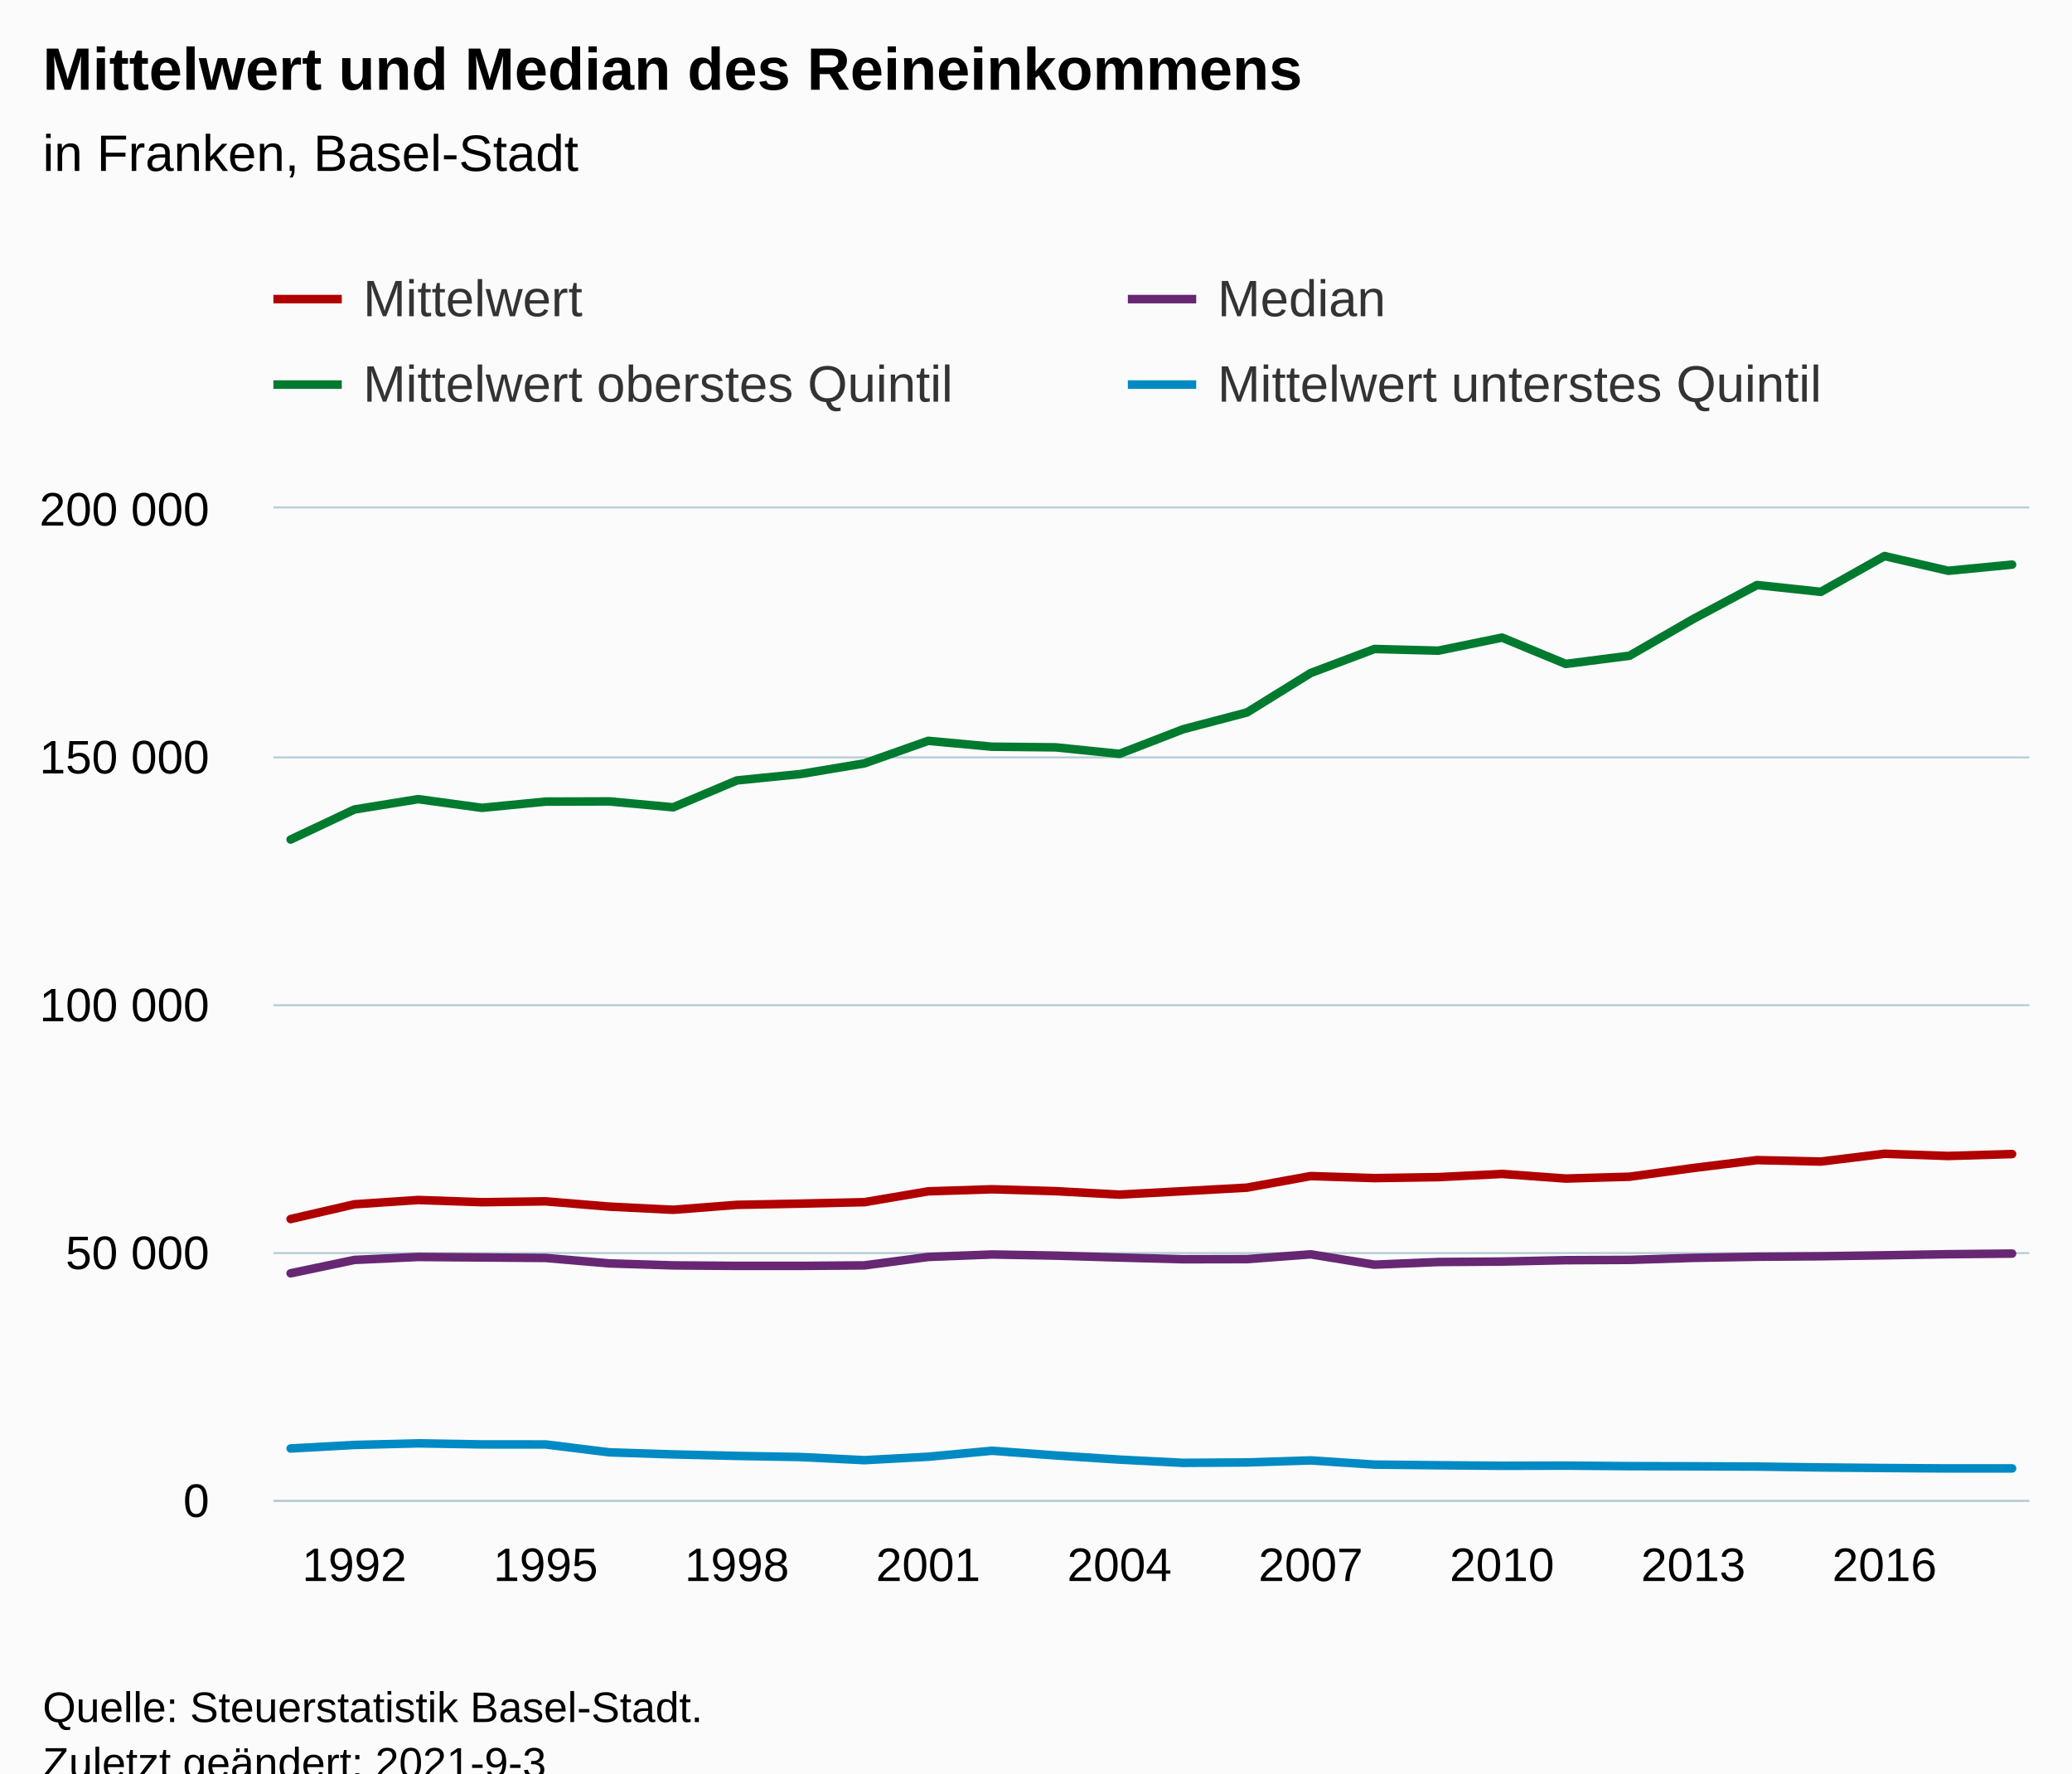
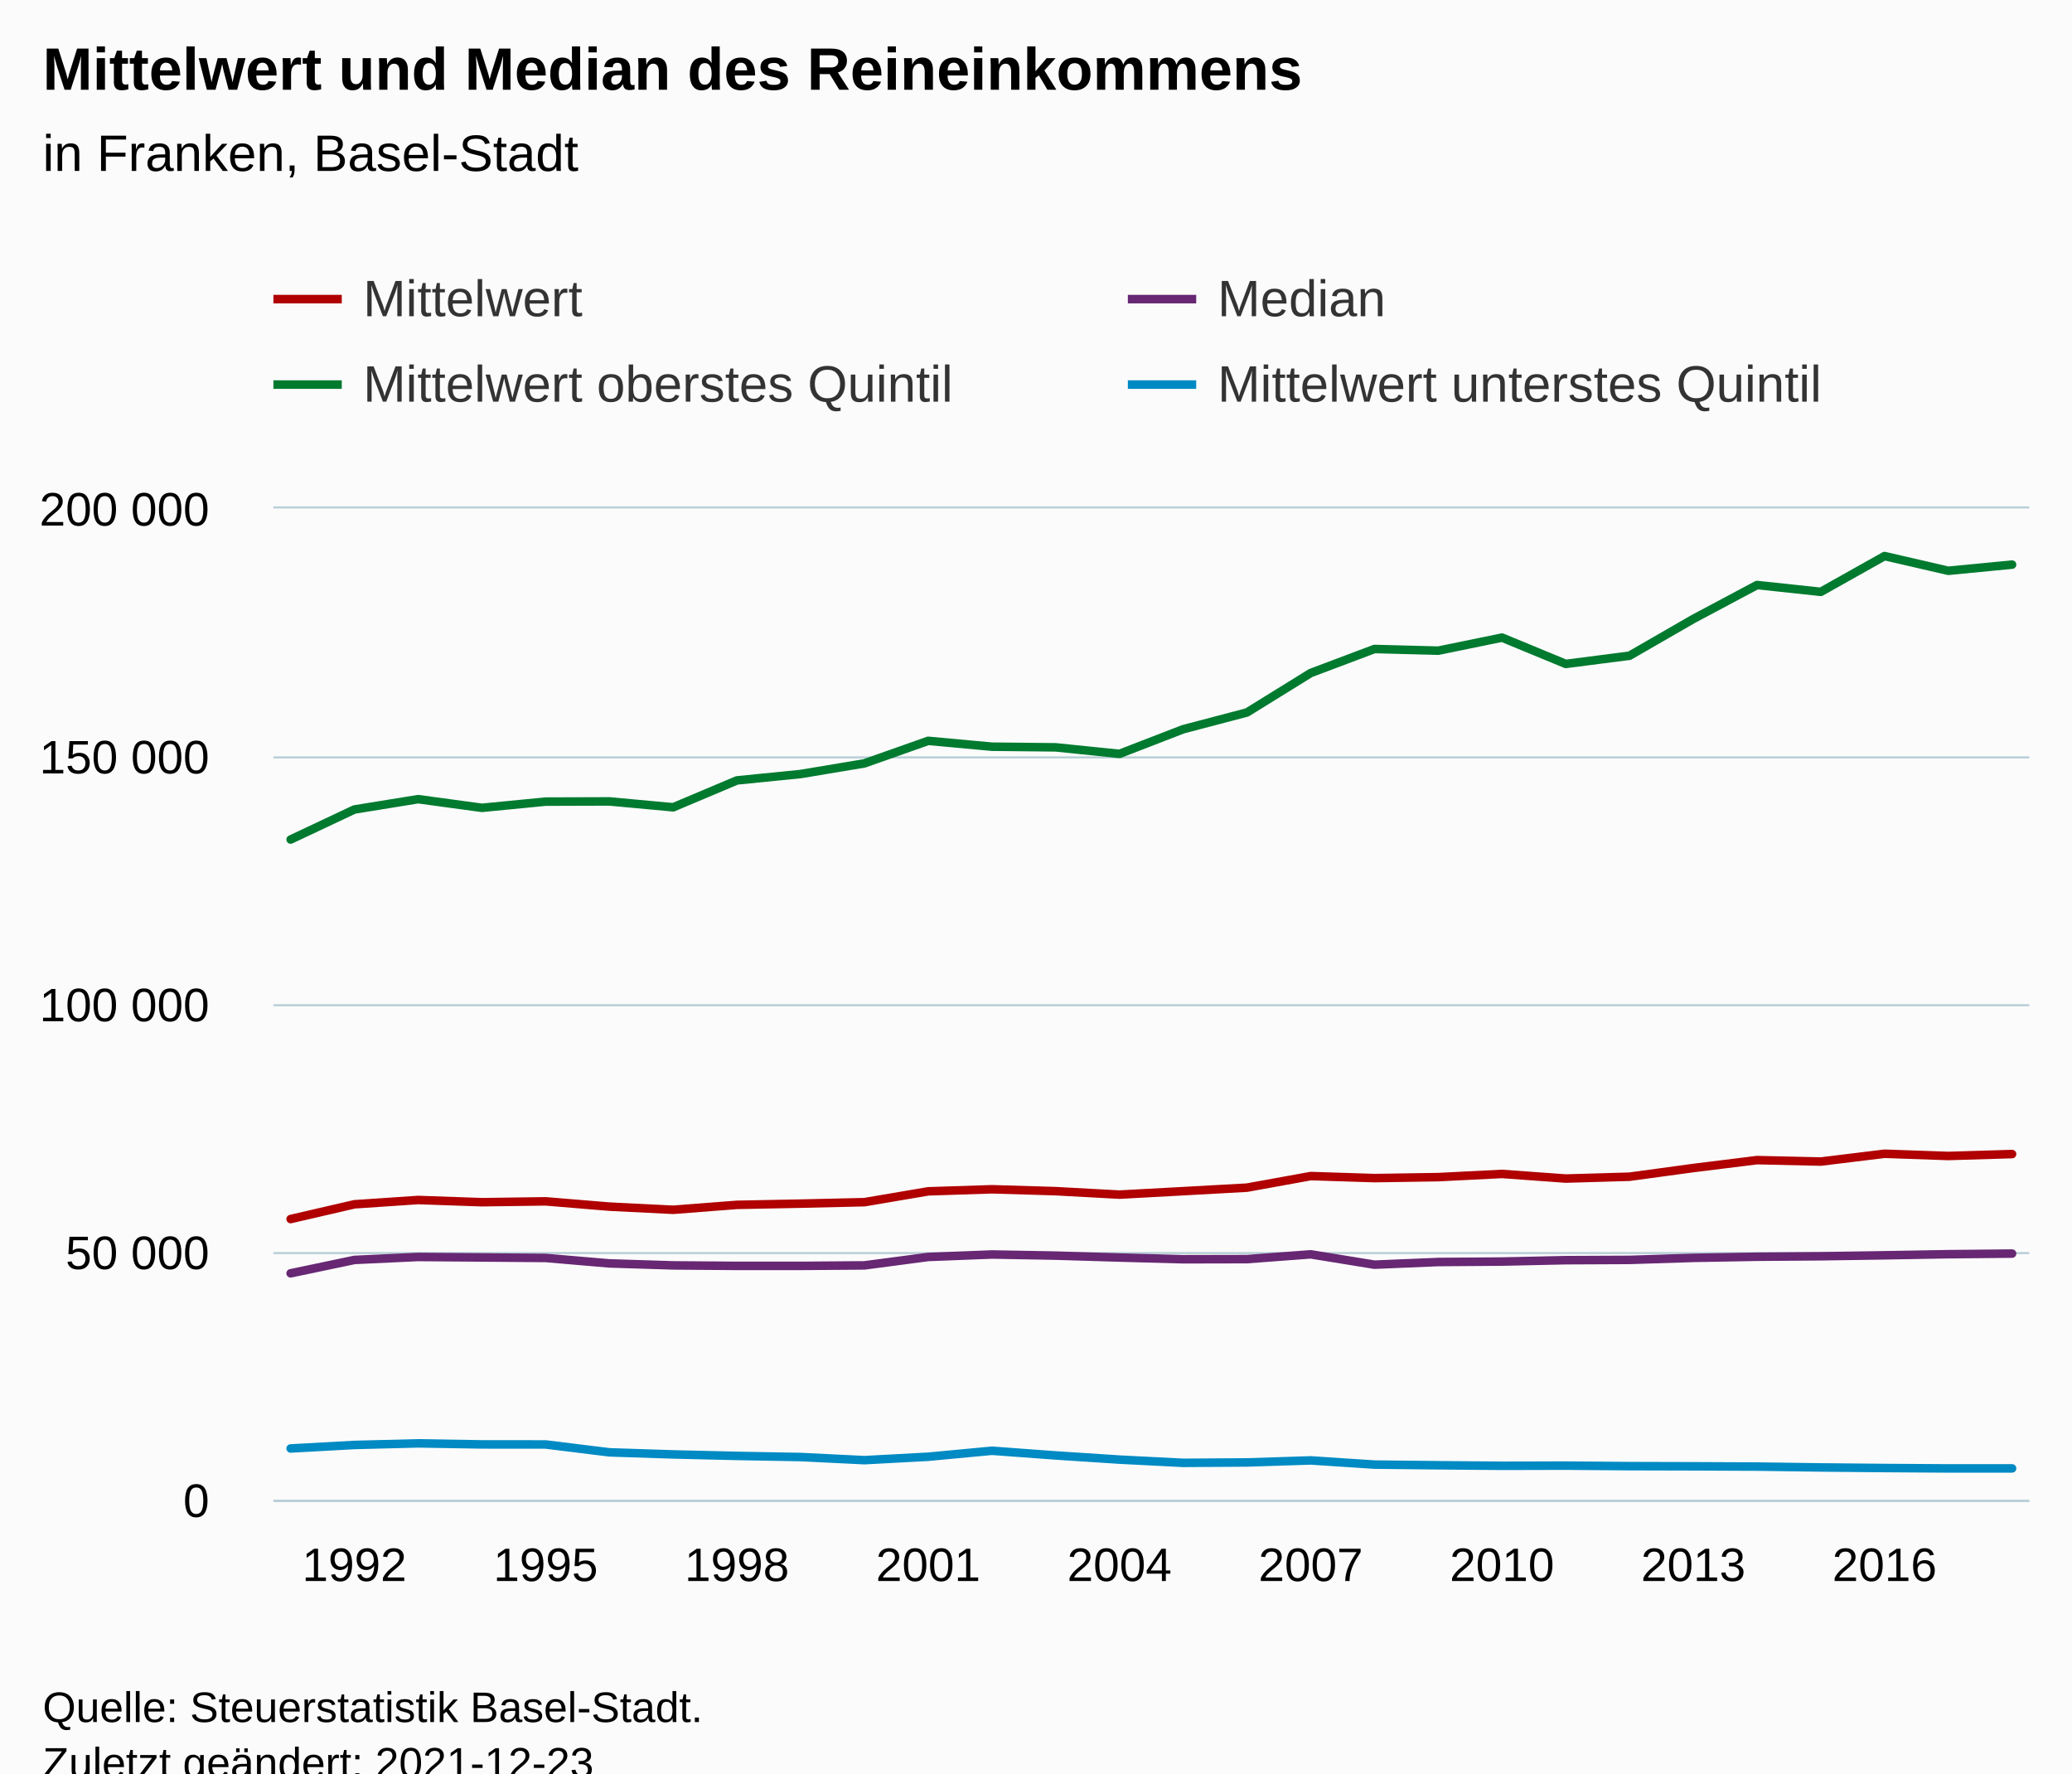
<svg xmlns="http://www.w3.org/2000/svg" version="1.1" class="highcharts-root" style="font-family:Arial;font-size:12px;" viewBox="0 0 485 415">
  <defs>
-     <clipPath id="highcharts-yexfhkj-119-">
+     <clipPath id="highcharts-x4aw334-119-">
      <rect x="0" y="0" width="411" height="232" fill="none" />
    </clipPath>
-     <clipPath id="highcharts-yexfhkj-148-">
+     <clipPath id="highcharts-x4aw334-148-">
      <rect x="0" y="0" width="411" height="232" fill="none" />
    </clipPath>
-     <clipPath id="highcharts-yexfhkj-233-">
+     <clipPath id="highcharts-x4aw334-233-">
      <rect x="64" y="119" width="411" height="232" fill="none" />
    </clipPath>
  </defs>
  <rect fill="#fbfbfb" class="highcharts-background" x="0" y="0" width="485" height="428" rx="0" ry="0" />
  <rect fill="none" class="highcharts-plot-background" x="64" y="119" width="411" height="232" />
  <g class="highcharts-pane-group" data-z-index="0" />
  <g class="highcharts-grid highcharts-xaxis-grid" data-z-index="1">
    <path fill="none" data-z-index="1" class="highcharts-grid-line" d="M 82.5 119 L 82.5 351" opacity="1" />
    <path fill="none" data-z-index="1" class="highcharts-grid-line" d="M 127.5 119 L 127.5 351" opacity="1" />
    <path fill="none" data-z-index="1" class="highcharts-grid-line" d="M 171.5 119 L 171.5 351" opacity="1" />
    <path fill="none" data-z-index="1" class="highcharts-grid-line" d="M 216.5 119 L 216.5 351" opacity="1" />
    <path fill="none" data-z-index="1" class="highcharts-grid-line" d="M 261.5 119 L 261.5 351" opacity="1" />
    <path fill="none" data-z-index="1" class="highcharts-grid-line" d="M 306.5 119 L 306.5 351" opacity="1" />
    <path fill="none" data-z-index="1" class="highcharts-grid-line" d="M 351.5 119 L 351.5 351" opacity="1" />
    <path fill="none" data-z-index="1" class="highcharts-grid-line" d="M 395.5 119 L 395.5 351" opacity="1" />
    <path fill="none" data-z-index="1" class="highcharts-grid-line" d="M 440.5 119 L 440.5 351" opacity="1" />
  </g>
  <g class="highcharts-grid highcharts-yaxis-grid" data-z-index="1">
    <path fill="none" stroke="#B9CFD7" stroke-width="0.5" data-z-index="1" class="highcharts-grid-line" d="M 64 351.25 L 475 351.25" opacity="1" />
    <path fill="none" stroke="#B9CFD7" stroke-width="0.5" data-z-index="1" class="highcharts-grid-line" d="M 64 293.25 L 475 293.25" opacity="1" />
    <path fill="none" stroke="#B9CFD7" stroke-width="0.5" data-z-index="1" class="highcharts-grid-line" d="M 64 235.25 L 475 235.25" opacity="1" />
    <path fill="none" stroke="#B9CFD7" stroke-width="0.5" data-z-index="1" class="highcharts-grid-line" d="M 64 177.25 L 475 177.25" opacity="1" />
    <path fill="none" stroke="#B9CFD7" stroke-width="0.5" data-z-index="1" class="highcharts-grid-line" d="M 64 118.75 L 475 118.75" opacity="1" />
  </g>
  <rect fill="none" class="highcharts-plot-border" data-z-index="1" x="64" y="119" width="411" height="232" />
  <g class="highcharts-axis highcharts-xaxis" data-z-index="2">
    <path fill="none" class="highcharts-axis-line" stroke="#B9CFD7" stroke-width="0.5" data-z-index="7" d="M 64 351.25 L 475 351.25" />
  </g>
  <g class="highcharts-axis highcharts-yaxis" data-z-index="2">
    <path fill="none" class="highcharts-axis-line" data-z-index="7" d="M 64 119 L 64 351" />
  </g>
  <g class="highcharts-series-group" data-z-index="3">
-     <g class="highcharts-series highcharts-series-0 highcharts-line-series" data-z-index="0.1" opacity="1" transform="translate(64,119) scale(1 1)" clip-path="url(#highcharts-yexfhkj-148-)">
+     <g class="highcharts-series highcharts-series-0 highcharts-line-series" data-z-index="0.1" opacity="1" transform="translate(64,119) scale(1 1)" clip-path="url(#highcharts-x4aw334-148-)">
      <path fill="none" d="M 4.029 166.288 L 18.953 162.837 L 33.877 161.828 L 48.801 162.348 L 63.724 162.144 L 78.648 163.38 L 93.572 164.12 L 108.496 162.966 L 123.419 162.68 L 138.343 162.338 L 153.267 159.802 L 168.191 159.319 L 183.114 159.762 L 198.038 160.572 L 212.962 159.762 L 227.886 158.938 L 242.809 156.231 L 257.733 156.705 L 272.657 156.476 L 287.581 155.728 L 302.504 156.811 L 317.428 156.381 L 332.352 154.346 L 347.276 152.495 L 362.199 152.833 L 377.123 151.006 L 392.047 151.527 L 406.971 151.077" class="highcharts-graph" data-z-index="1" stroke="#b00000 " stroke-width="2" stroke-linejoin="round" stroke-linecap="round" />
    </g>
    <g class="highcharts-markers highcharts-series-0 highcharts-line-series" data-z-index="0.1" opacity="1" transform="translate(64,119) scale(1 1)" clip-path="none" />
-     <g class="highcharts-series highcharts-series-1 highcharts-line-series" data-z-index="0.1" opacity="1" transform="translate(64,119) scale(1 1)" clip-path="url(#highcharts-yexfhkj-148-)">
+     <g class="highcharts-series highcharts-series-1 highcharts-line-series" data-z-index="0.1" opacity="1" transform="translate(64,119) scale(1 1)" clip-path="url(#highcharts-x4aw334-148-)">
      <path fill="none" d="M 4.029 178.988 L 18.953 175.856 L 33.877 175.16 L 48.801 175.276 L 63.724 175.392 L 78.648 176.668 L 93.572 177.132 L 108.496 177.248 L 123.419 177.248 L 138.343 177.132 L 153.267 175.16 L 168.191 174.58 L 183.114 174.847 L 198.038 175.295 L 212.962 175.698 L 227.886 175.667 L 242.809 174.545 L 257.733 176.967 L 272.657 176.343 L 287.581 176.236 L 302.504 175.914 L 317.428 175.846 L 332.352 175.373 L 347.276 175.109 L 362.199 174.995 L 377.123 174.772 L 392.047 174.513 L 406.971 174.371" class="highcharts-graph" data-z-index="1" stroke="#672773" stroke-width="2" stroke-linejoin="round" stroke-linecap="round" />
    </g>
    <g class="highcharts-markers highcharts-series-1 highcharts-line-series" data-z-index="0.1" opacity="1" transform="translate(64,119) scale(1 1)" clip-path="none" />
-     <g class="highcharts-series highcharts-series-2 highcharts-line-series" data-z-index="0.1" opacity="1" transform="translate(64,119) scale(1 1)" clip-path="url(#highcharts-yexfhkj-148-)">
+     <g class="highcharts-series highcharts-series-2 highcharts-line-series" data-z-index="0.1" opacity="1" transform="translate(64,119) scale(1 1)" clip-path="url(#highcharts-x4aw334-148-)">
      <path fill="none" d="M 4.029 77.471 L 18.953 70.441 L 33.877 68.023 L 48.801 70.053 L 63.724 68.597 L 78.648 68.55 L 93.572 69.928 L 108.496 63.633 L 123.419 62.139 L 138.343 59.645 L 153.267 54.372 L 168.191 55.744 L 183.114 55.897 L 198.038 57.425 L 212.962 51.655 L 227.886 47.731 L 242.809 38.498 L 257.733 32.878 L 272.657 33.273 L 287.581 30.214 L 302.504 36.373 L 317.428 34.455 L 332.352 25.854 L 347.276 17.909 L 362.199 19.506 L 377.123 11.132 L 392.047 14.579 L 406.971 13.135" class="highcharts-graph" data-z-index="1" stroke="#007a2f" stroke-width="2" stroke-linejoin="round" stroke-linecap="round" />
    </g>
    <g class="highcharts-markers highcharts-series-2 highcharts-line-series" data-z-index="0.1" opacity="1" transform="translate(64,119) scale(1 1)" clip-path="none" />
-     <g class="highcharts-series highcharts-series-3 highcharts-line-series" data-z-index="0.1" opacity="1" transform="translate(64,119) scale(1 1)" clip-path="url(#highcharts-yexfhkj-148-)">
+     <g class="highcharts-series highcharts-series-3 highcharts-line-series" data-z-index="0.1" opacity="1" transform="translate(64,119) scale(1 1)" clip-path="url(#highcharts-x4aw334-148-)">
      <path fill="none" d="M 4.029 219.979 L 18.953 219.156 L 33.877 218.781 L 48.801 219.026 L 63.724 219.04 L 78.648 220.883 L 93.572 221.368 L 108.496 221.719 L 123.419 221.983 L 138.343 222.715 L 153.267 221.913 L 168.191 220.511 L 183.114 221.609 L 198.038 222.585 L 212.962 223.34 L 227.886 223.247 L 242.809 222.772 L 257.733 223.752 L 272.657 223.909 L 287.581 224.033 L 302.504 223.995 L 317.428 224.113 L 332.352 224.153 L 347.276 224.217 L 362.199 224.418 L 377.123 224.553 L 392.047 224.647 L 406.971 224.644" class="highcharts-graph" data-z-index="1" stroke="#008AC3" stroke-width="2" stroke-linejoin="round" stroke-linecap="round" />
    </g>
    <g class="highcharts-markers highcharts-series-3 highcharts-line-series" data-z-index="0.1" opacity="1" transform="translate(64,119) scale(1 1)" clip-path="none" />
  </g>
  <text x="10" text-anchor="start" class="highcharts-title" data-z-index="4" style="color:#000000;font-size:14px;font-weight:bold;fill:#000000;" y="21">
    <tspan>Mittelwert und Median des Reineinkommens</tspan>
  </text>
  <text x="10" text-anchor="start" class="highcharts-subtitle" data-z-index="4" style="color:#000000;font-size:12px;font-weight:normal;fill:#000000;" y="40">
    <tspan>in Franken, Basel-Stadt</tspan>
  </text>
  <text x="10" text-anchor="start" class="highcharts-caption" data-z-index="4" style="color:#666666;fill:#666666;" y="385" />
  <g class="highcharts-legend" data-z-index="7" transform="translate(56,56)">
    <rect fill="none" class="highcharts-legend-box" rx="0" ry="0" x="0" y="0" width="396" height="51" visibility="visible" />
    <g data-z-index="1">
      <g>
        <g class="highcharts-legend-item highcharts-line-series highcharts-color-undefined highcharts-series-0" data-z-index="1" transform="translate(8,3)">
          <path fill="none" d="M 0 11 L 16 11" class="highcharts-graph" stroke="#b00000 " stroke-width="2" />
          <text x="21" style="color:#333333;cursor:pointer;font-size:12px;font-weight:normal;fill:#333333;" text-anchor="start" data-z-index="2" y="15">
            <tspan>Mittelwert</tspan>
          </text>
        </g>
        <g class="highcharts-legend-item highcharts-line-series highcharts-color-undefined highcharts-series-1" data-z-index="1" transform="translate(208,3)">
          <path fill="none" d="M 0 11 L 16 11" class="highcharts-graph" stroke="#672773" stroke-width="2" />
          <text x="21" y="15" style="color:#333333;cursor:pointer;font-size:12px;font-weight:normal;fill:#333333;" text-anchor="start" data-z-index="2">
            <tspan>Median</tspan>
          </text>
        </g>
        <g class="highcharts-legend-item highcharts-line-series highcharts-color-undefined highcharts-series-2" data-z-index="1" transform="translate(8,23)">
          <path fill="none" d="M 0 11 L 16 11" class="highcharts-graph" stroke="#007a2f" stroke-width="2" />
          <text x="21" y="15" style="color:#333333;cursor:pointer;font-size:12px;font-weight:normal;fill:#333333;" text-anchor="start" data-z-index="2">
            <tspan>Mittelwert oberstes Quintil</tspan>
          </text>
        </g>
        <g class="highcharts-legend-item highcharts-line-series highcharts-color-undefined highcharts-series-3" data-z-index="1" transform="translate(208,23)">
          <path fill="none" d="M 0 11 L 16 11" class="highcharts-graph" stroke="#008AC3" stroke-width="2" />
          <text x="21" y="15" style="color:#333333;cursor:pointer;font-size:12px;font-weight:normal;fill:#333333;" text-anchor="start" data-z-index="2">
            <tspan>Mittelwert unterstes Quintil</tspan>
          </text>
        </g>
      </g>
    </g>
  </g>
  <g class="highcharts-axis-labels highcharts-xaxis-labels" data-z-index="7">
    <text x="82.953" style="color:#000000;cursor:default;font-size:11px;fill:#000000;" text-anchor="middle" transform="translate(0,0)" y="370" opacity="1">1992</text>
    <text x="127.724" style="color:#000000;cursor:default;font-size:11px;fill:#000000;" text-anchor="middle" transform="translate(0,0)" y="370" opacity="1">1995</text>
    <text x="172.496" style="color:#000000;cursor:default;font-size:11px;fill:#000000;" text-anchor="middle" transform="translate(0,0)" y="370" opacity="1">1998</text>
    <text x="217.267" style="color:#000000;cursor:default;font-size:11px;fill:#000000;" text-anchor="middle" transform="translate(0,0)" y="370" opacity="1">2001</text>
    <text x="262.038" style="color:#000000;cursor:default;font-size:11px;fill:#000000;" text-anchor="middle" transform="translate(0,0)" y="370" opacity="1">2004</text>
    <text x="306.809" style="color:#000000;cursor:default;font-size:11px;fill:#000000;" text-anchor="middle" transform="translate(0,0)" y="370" opacity="1">2007</text>
    <text x="351.581" style="color:#000000;cursor:default;font-size:11px;fill:#000000;" text-anchor="middle" transform="translate(0,0)" y="370" opacity="1">2010</text>
    <text x="396.352" style="color:#000000;cursor:default;font-size:11px;fill:#000000;" text-anchor="middle" transform="translate(0,0)" y="370" opacity="1">2013</text>
    <text x="441.123" style="color:#000000;cursor:default;font-size:11px;fill:#000000;" text-anchor="middle" transform="translate(0,0)" y="370" opacity="1">2016</text>
  </g>
  <g class="highcharts-axis-labels highcharts-yaxis-labels" data-z-index="7">
    <text x="49" style="color:#000000;cursor:default;font-size:11px;fill:#000000;" text-anchor="end" transform="translate(0,0)" y="355" opacity="1">0</text>
    <text x="49" style="color:#000000;cursor:default;font-size:11px;fill:#000000;" text-anchor="end" transform="translate(0,0)" y="297" opacity="1">
      <tspan>50 000</tspan>
    </text>
    <text x="49" style="color:#000000;cursor:default;font-size:11px;fill:#000000;" text-anchor="end" transform="translate(0,0)" y="239" opacity="1">
      <tspan>100 000</tspan>
    </text>
    <text x="49" style="color:#000000;cursor:default;font-size:11px;fill:#000000;" text-anchor="end" transform="translate(0,0)" y="181" opacity="1">
      <tspan>150 000</tspan>
    </text>
    <text x="49" style="color:#000000;cursor:default;font-size:11px;fill:#000000;" text-anchor="end" transform="translate(0,0)" y="123" opacity="1">
      <tspan>200 000</tspan>
    </text>
  </g>
  <text x="10" class="highcharts-credits" text-anchor="start" data-z-index="8" style="cursor:default;color:#000000;font-size:10px;fill:#000000;" y="403">
    <tspan>Quelle: Steuerstatistik Basel-Stadt.</tspan>
-     <tspan x="10" dy="13">Zuletzt geändert: 2021-9-3</tspan>
+     <tspan x="10" dy="13">Zuletzt geändert: 2021-12-23</tspan>
  </text>
-   <g class="highcharts-control-points" data-z-index="99" clip-path="url(#highcharts-yexfhkj-233-)" />
+   <g class="highcharts-control-points" data-z-index="99" clip-path="url(#highcharts-x4aw334-233-)" />
</svg>
